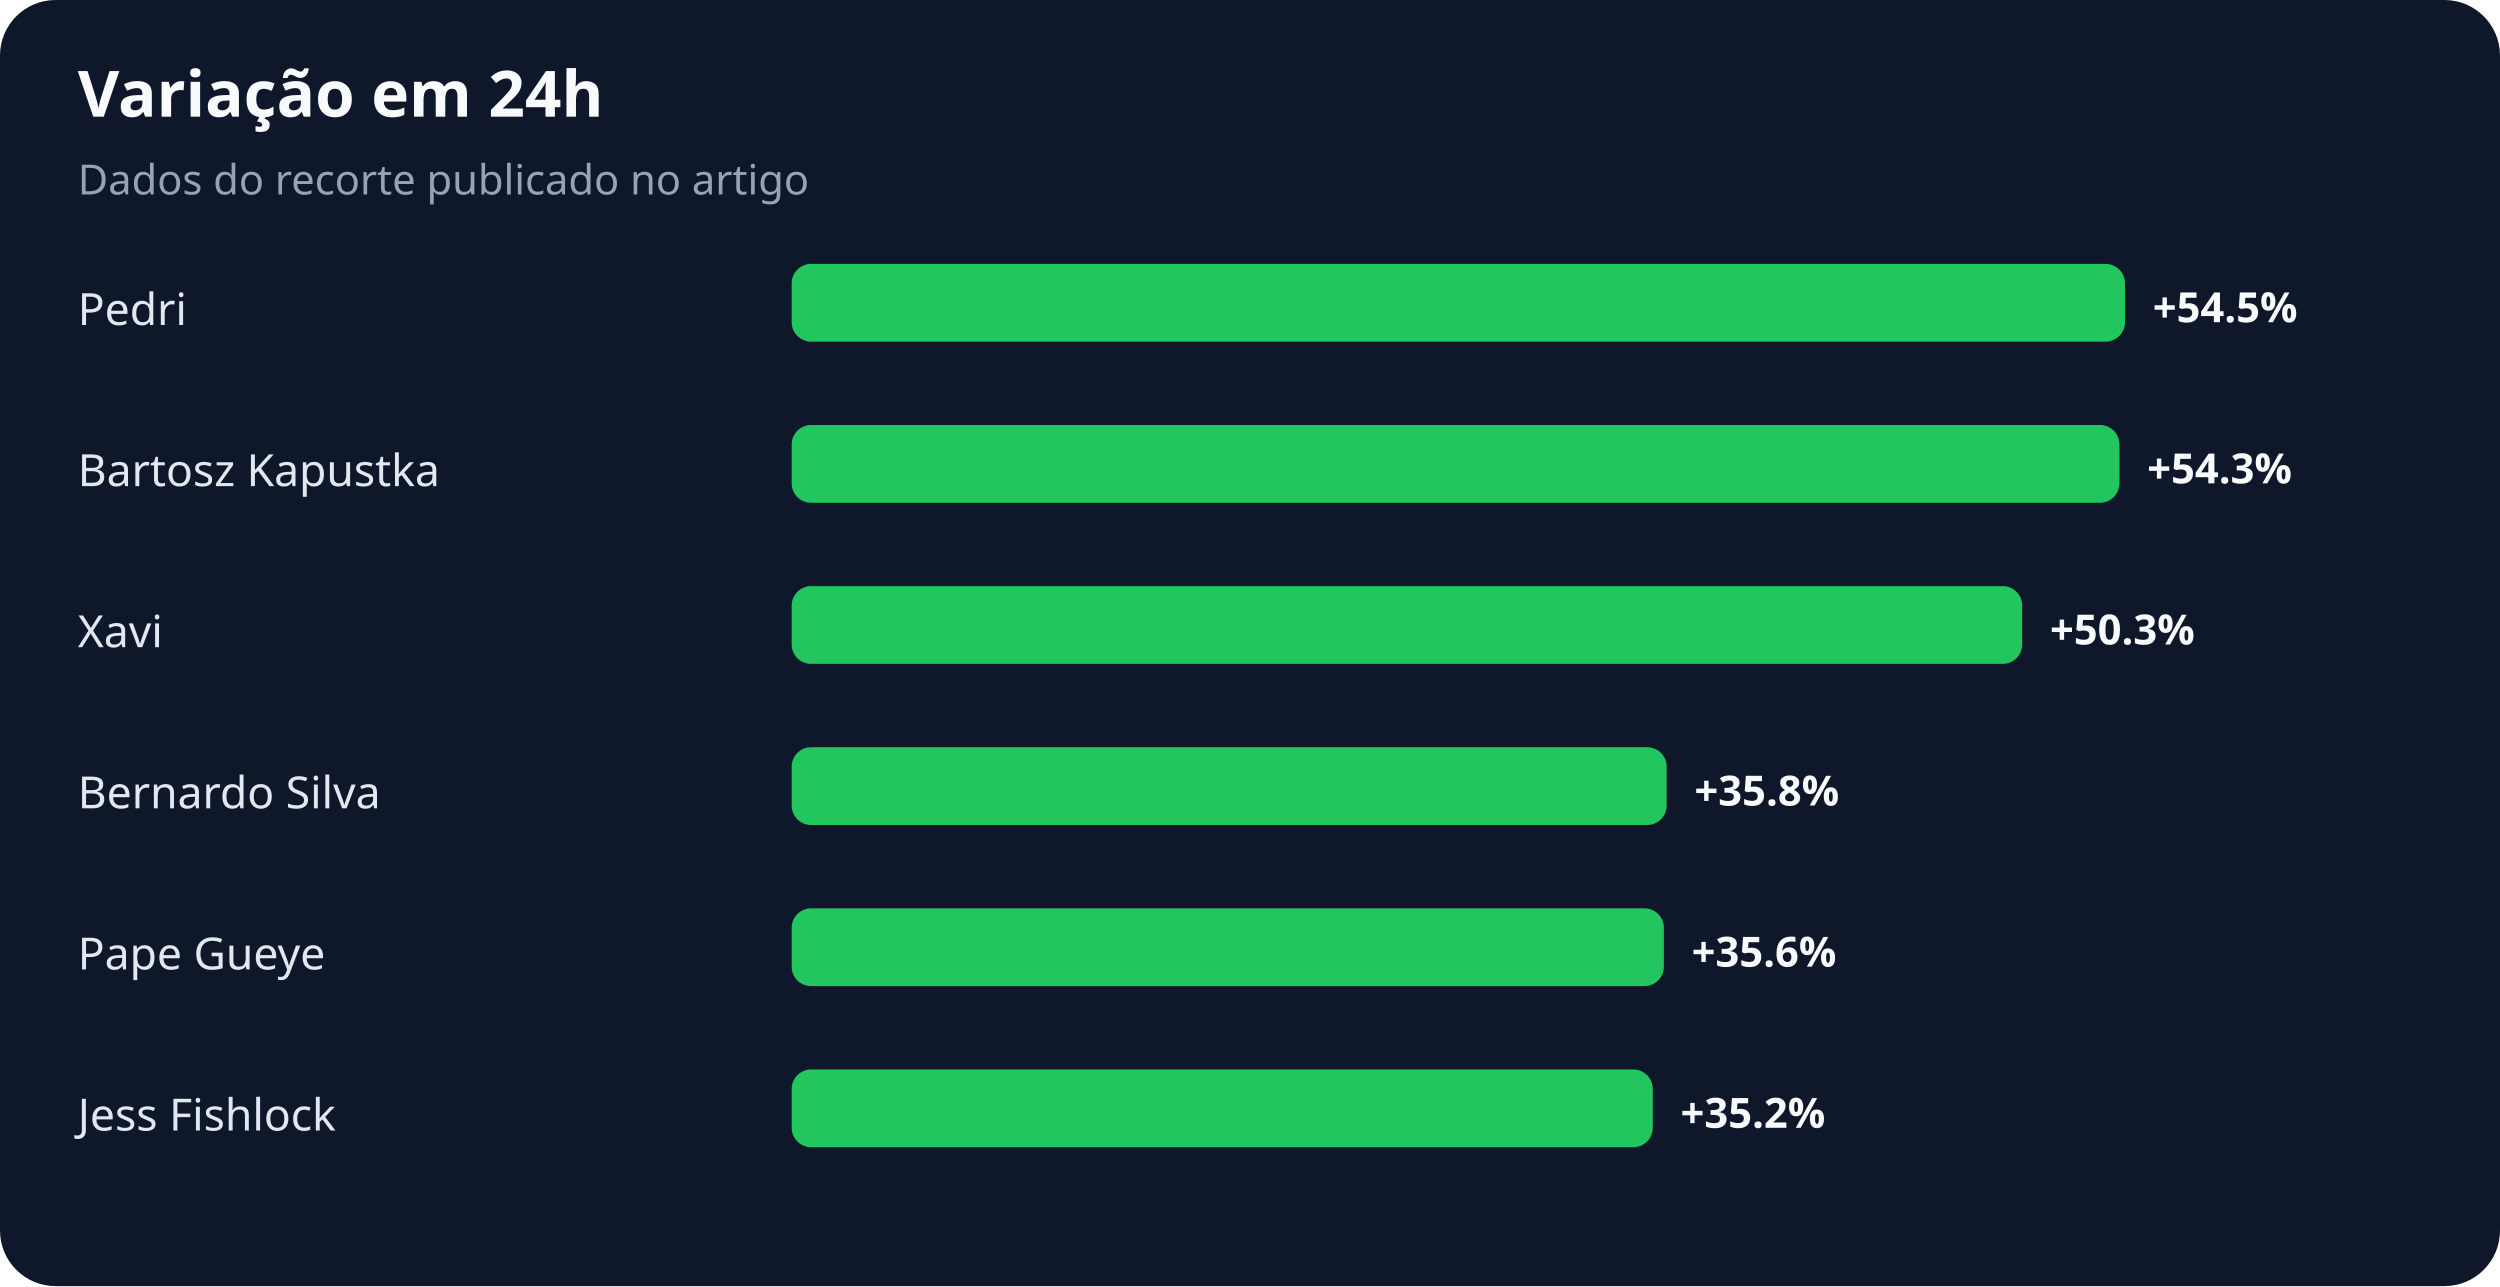
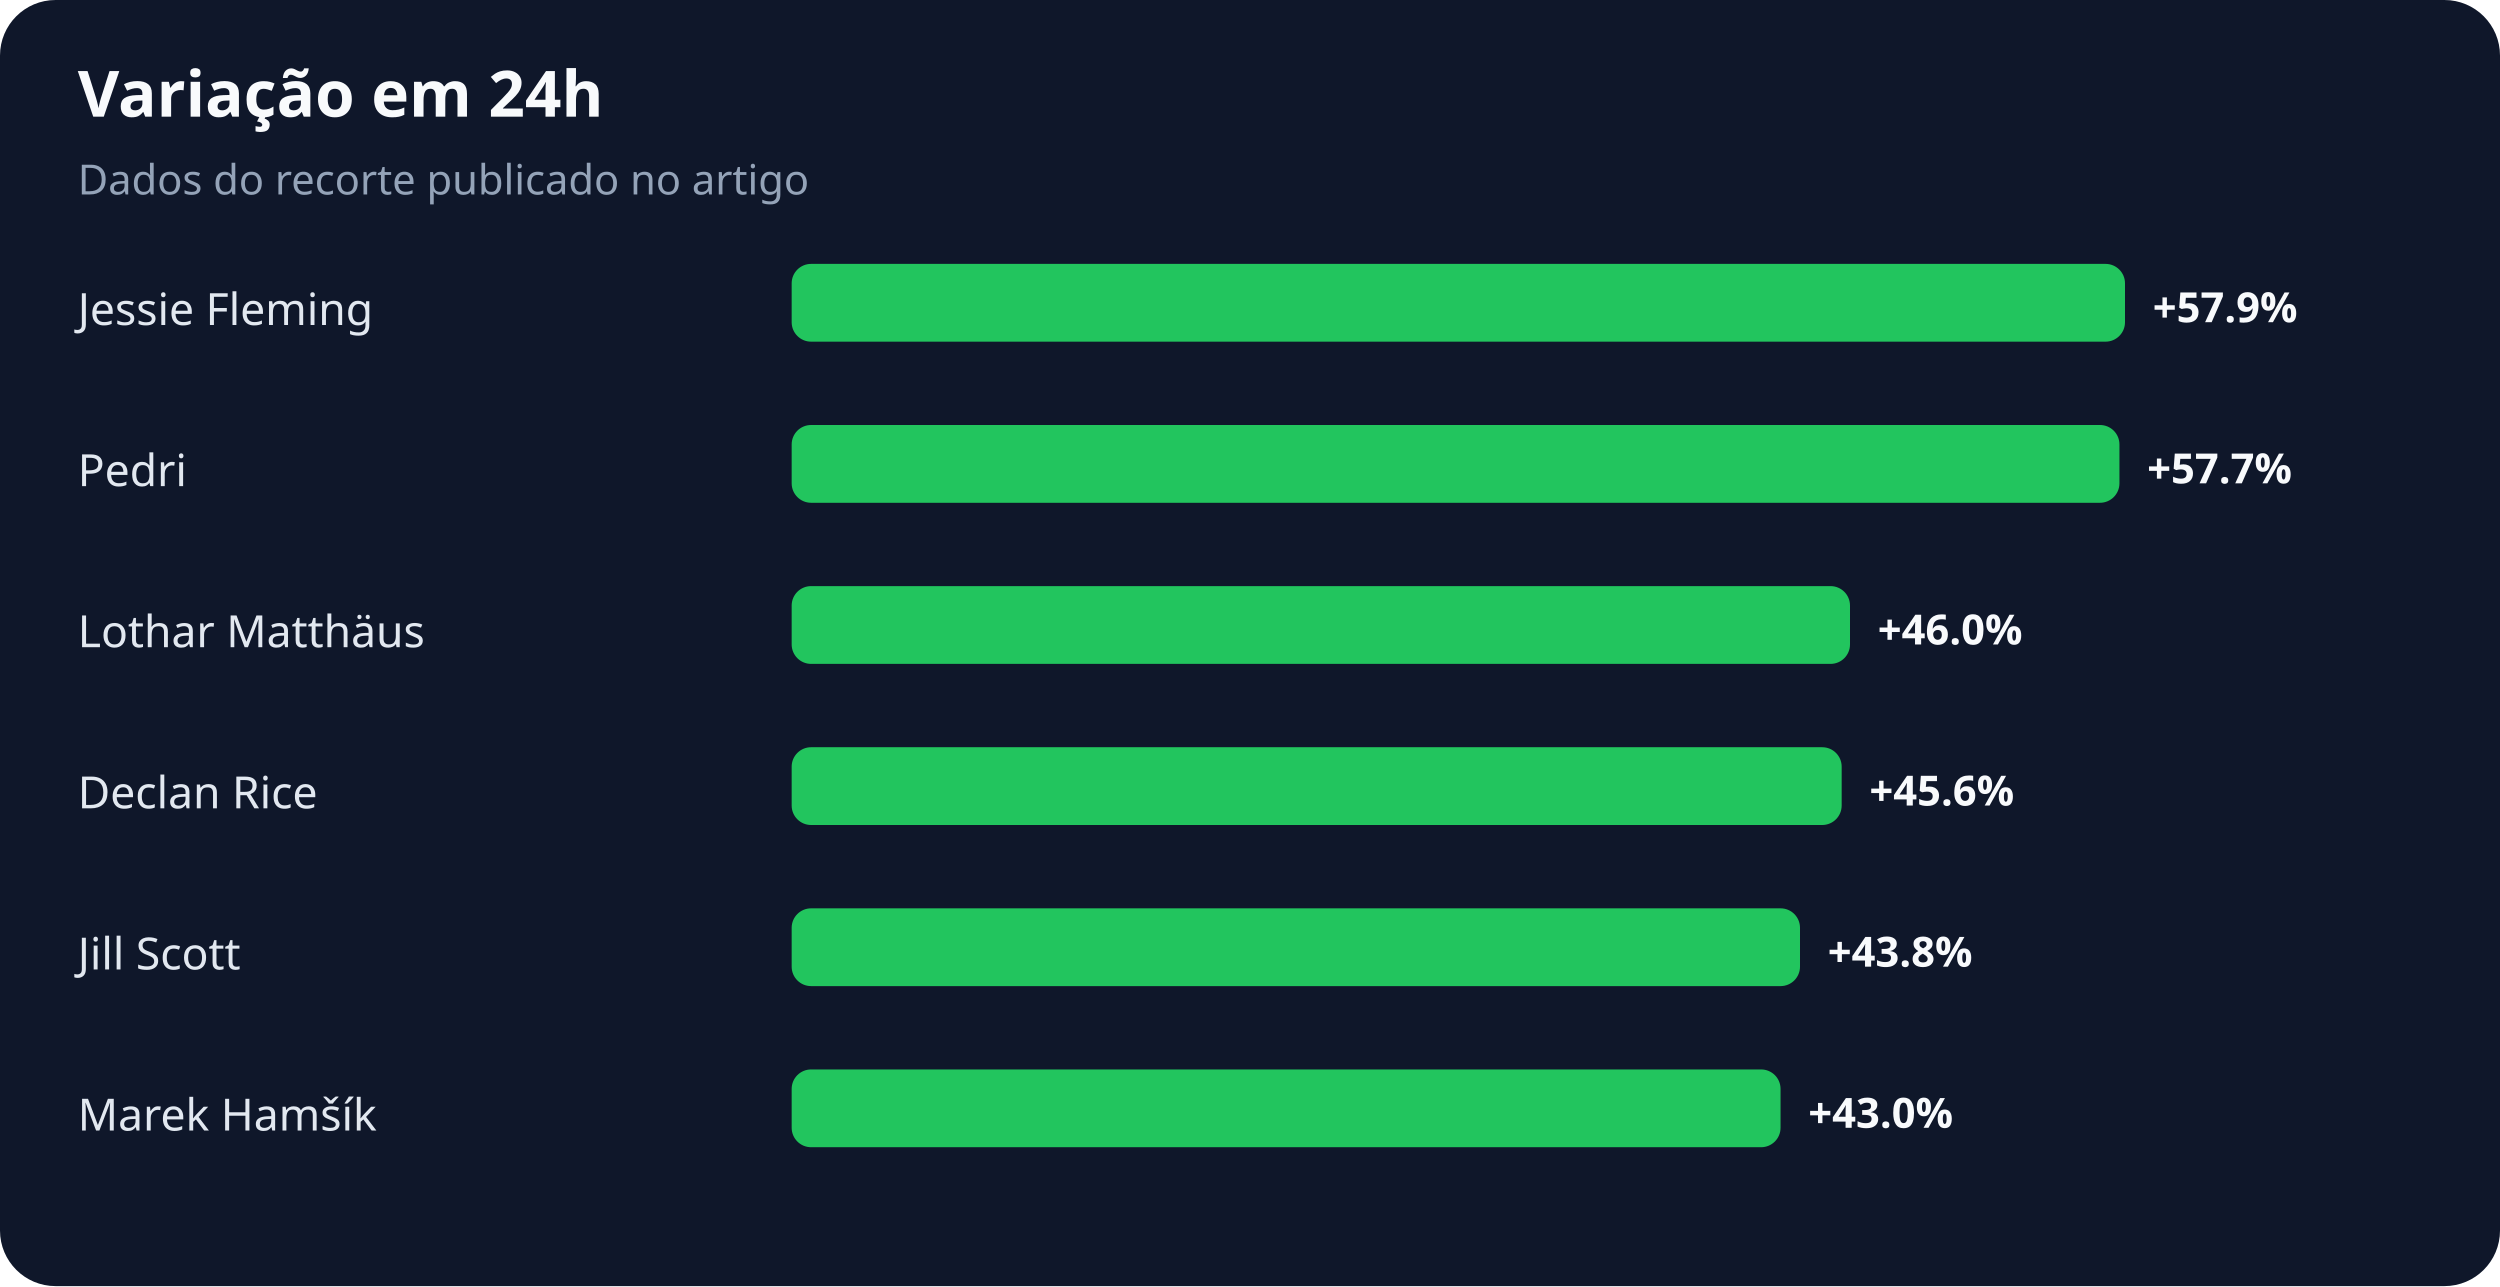
<svg xmlns="http://www.w3.org/2000/svg" width="900" height="463" viewBox="0 0 900 463" role="img" aria-labelledby="title desc">
  <rect width="100%" height="100%" rx="20" fill="#0f172a" />
  <text x="28" y="42" fill="#f8fafc" font-family="system-ui,sans-serif" font-size="23" font-weight="700">Variação em 24h</text>
  <text x="28" y="70" fill="#94a3b8" font-family="system-ui,sans-serif" font-size="15">Dados do recorte publicado no artigo</text>
-   <text x="28" y="117" fill="#e2e8f0" font-family="system-ui,sans-serif" font-size="16">Pedri</text>
+   <text x="28" y="117" fill="#e2e8f0" font-family="system-ui,sans-serif" font-size="16">Jessie Fleming</text>
  <rect x="285" y="95" width="480" height="28" rx="7" fill="#22c55e" />
-   <text x="775" y="116" fill="#f8fafc" font-family="system-ui,sans-serif" font-size="15" font-weight="700">+54.5%</text>
-   <text x="28" y="175" fill="#e2e8f0" font-family="system-ui,sans-serif" font-size="16">Bartosz Kapustka</text>
+   <text x="775" y="116" fill="#f8fafc" font-family="system-ui,sans-serif" font-size="15" font-weight="700">+57.9%</text>
+   <text x="28" y="175" fill="#e2e8f0" font-family="system-ui,sans-serif" font-size="16">Pedri</text>
  <rect x="285" y="153" width="478" height="28" rx="7" fill="#22c55e" />
-   <text x="773" y="174" fill="#f8fafc" font-family="system-ui,sans-serif" font-size="15" font-weight="700">+54.3%</text>
-   <text x="28" y="233" fill="#e2e8f0" font-family="system-ui,sans-serif" font-size="16">Xavi</text>
-   <rect x="285" y="211" width="443" height="28" rx="7" fill="#22c55e" />
-   <text x="738" y="232" fill="#f8fafc" font-family="system-ui,sans-serif" font-size="15" font-weight="700">+50.3%</text>
-   <text x="28" y="291" fill="#e2e8f0" font-family="system-ui,sans-serif" font-size="16">Bernardo Silva</text>
-   <rect x="285" y="269" width="315" height="28" rx="7" fill="#22c55e" />
-   <text x="610" y="290" fill="#f8fafc" font-family="system-ui,sans-serif" font-size="15" font-weight="700">+35.8%</text>
-   <text x="28" y="349" fill="#e2e8f0" font-family="system-ui,sans-serif" font-size="16">Pape Gueye</text>
-   <rect x="285" y="327" width="314" height="28" rx="7" fill="#22c55e" />
-   <text x="609" y="348" fill="#f8fafc" font-family="system-ui,sans-serif" font-size="15" font-weight="700">+35.6%</text>
-   <text x="28" y="407" fill="#e2e8f0" font-family="system-ui,sans-serif" font-size="16">Jess Fishlock</text>
-   <rect x="285" y="385" width="310" height="28" rx="7" fill="#22c55e" />
-   <text x="605" y="406" fill="#f8fafc" font-family="system-ui,sans-serif" font-size="15" font-weight="700">+35.2%</text>
+   <text x="773" y="174" fill="#f8fafc" font-family="system-ui,sans-serif" font-size="15" font-weight="700">+57.7%</text>
+   <text x="28" y="233" fill="#e2e8f0" font-family="system-ui,sans-serif" font-size="16">Lothar Matthäus</text>
+   <rect x="285" y="211" width="381" height="28" rx="7" fill="#22c55e" />
+   <text x="676" y="232" fill="#f8fafc" font-family="system-ui,sans-serif" font-size="15" font-weight="700">+46.0%</text>
+   <text x="28" y="291" fill="#e2e8f0" font-family="system-ui,sans-serif" font-size="16">Declan Rice</text>
+   <rect x="285" y="269" width="378" height="28" rx="7" fill="#22c55e" />
+   <text x="673" y="290" fill="#f8fafc" font-family="system-ui,sans-serif" font-size="15" font-weight="700">+45.6%</text>
+   <text x="28" y="349" fill="#e2e8f0" font-family="system-ui,sans-serif" font-size="16">Jill Scott</text>
+   <rect x="285" y="327" width="363" height="28" rx="7" fill="#22c55e" />
+   <text x="658" y="348" fill="#f8fafc" font-family="system-ui,sans-serif" font-size="15" font-weight="700">+43.8%</text>
+   <text x="28" y="407" fill="#e2e8f0" font-family="system-ui,sans-serif" font-size="16">Marek Hamšík</text>
+   <rect x="285" y="385" width="356" height="28" rx="7" fill="#22c55e" />
+   <text x="651" y="406" fill="#f8fafc" font-family="system-ui,sans-serif" font-size="15" font-weight="700">+43.0%</text>
</svg>
